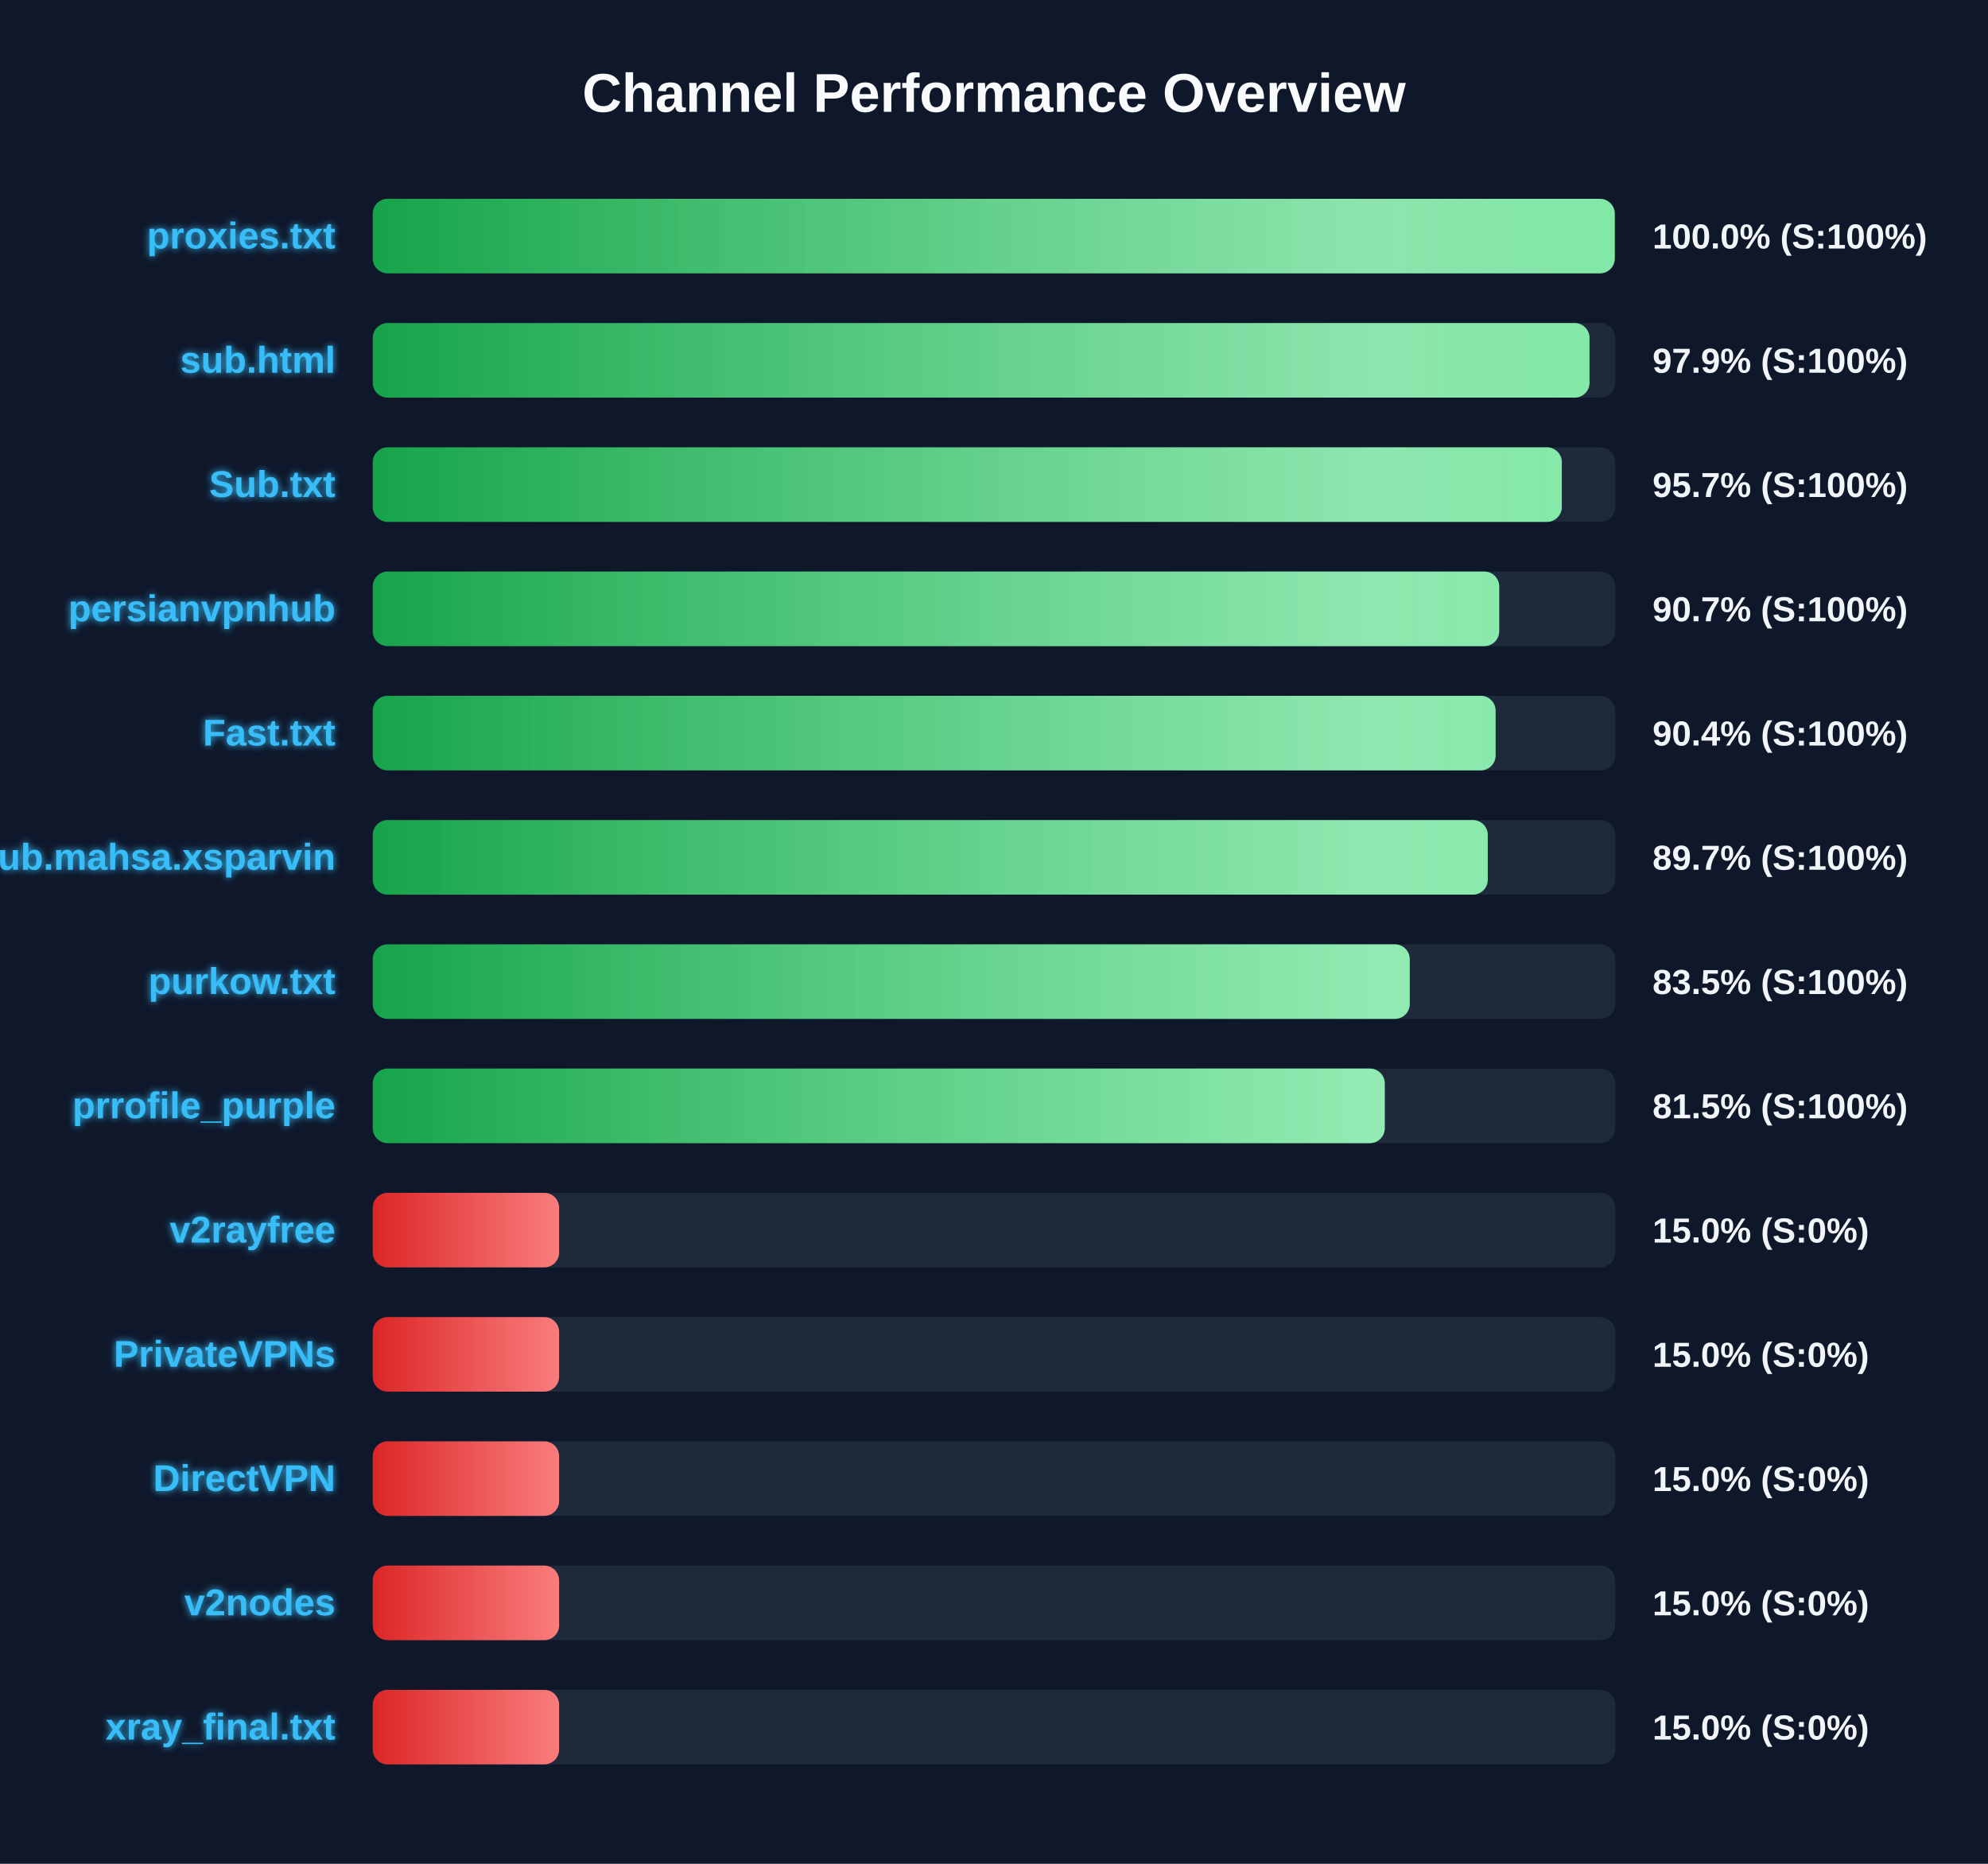
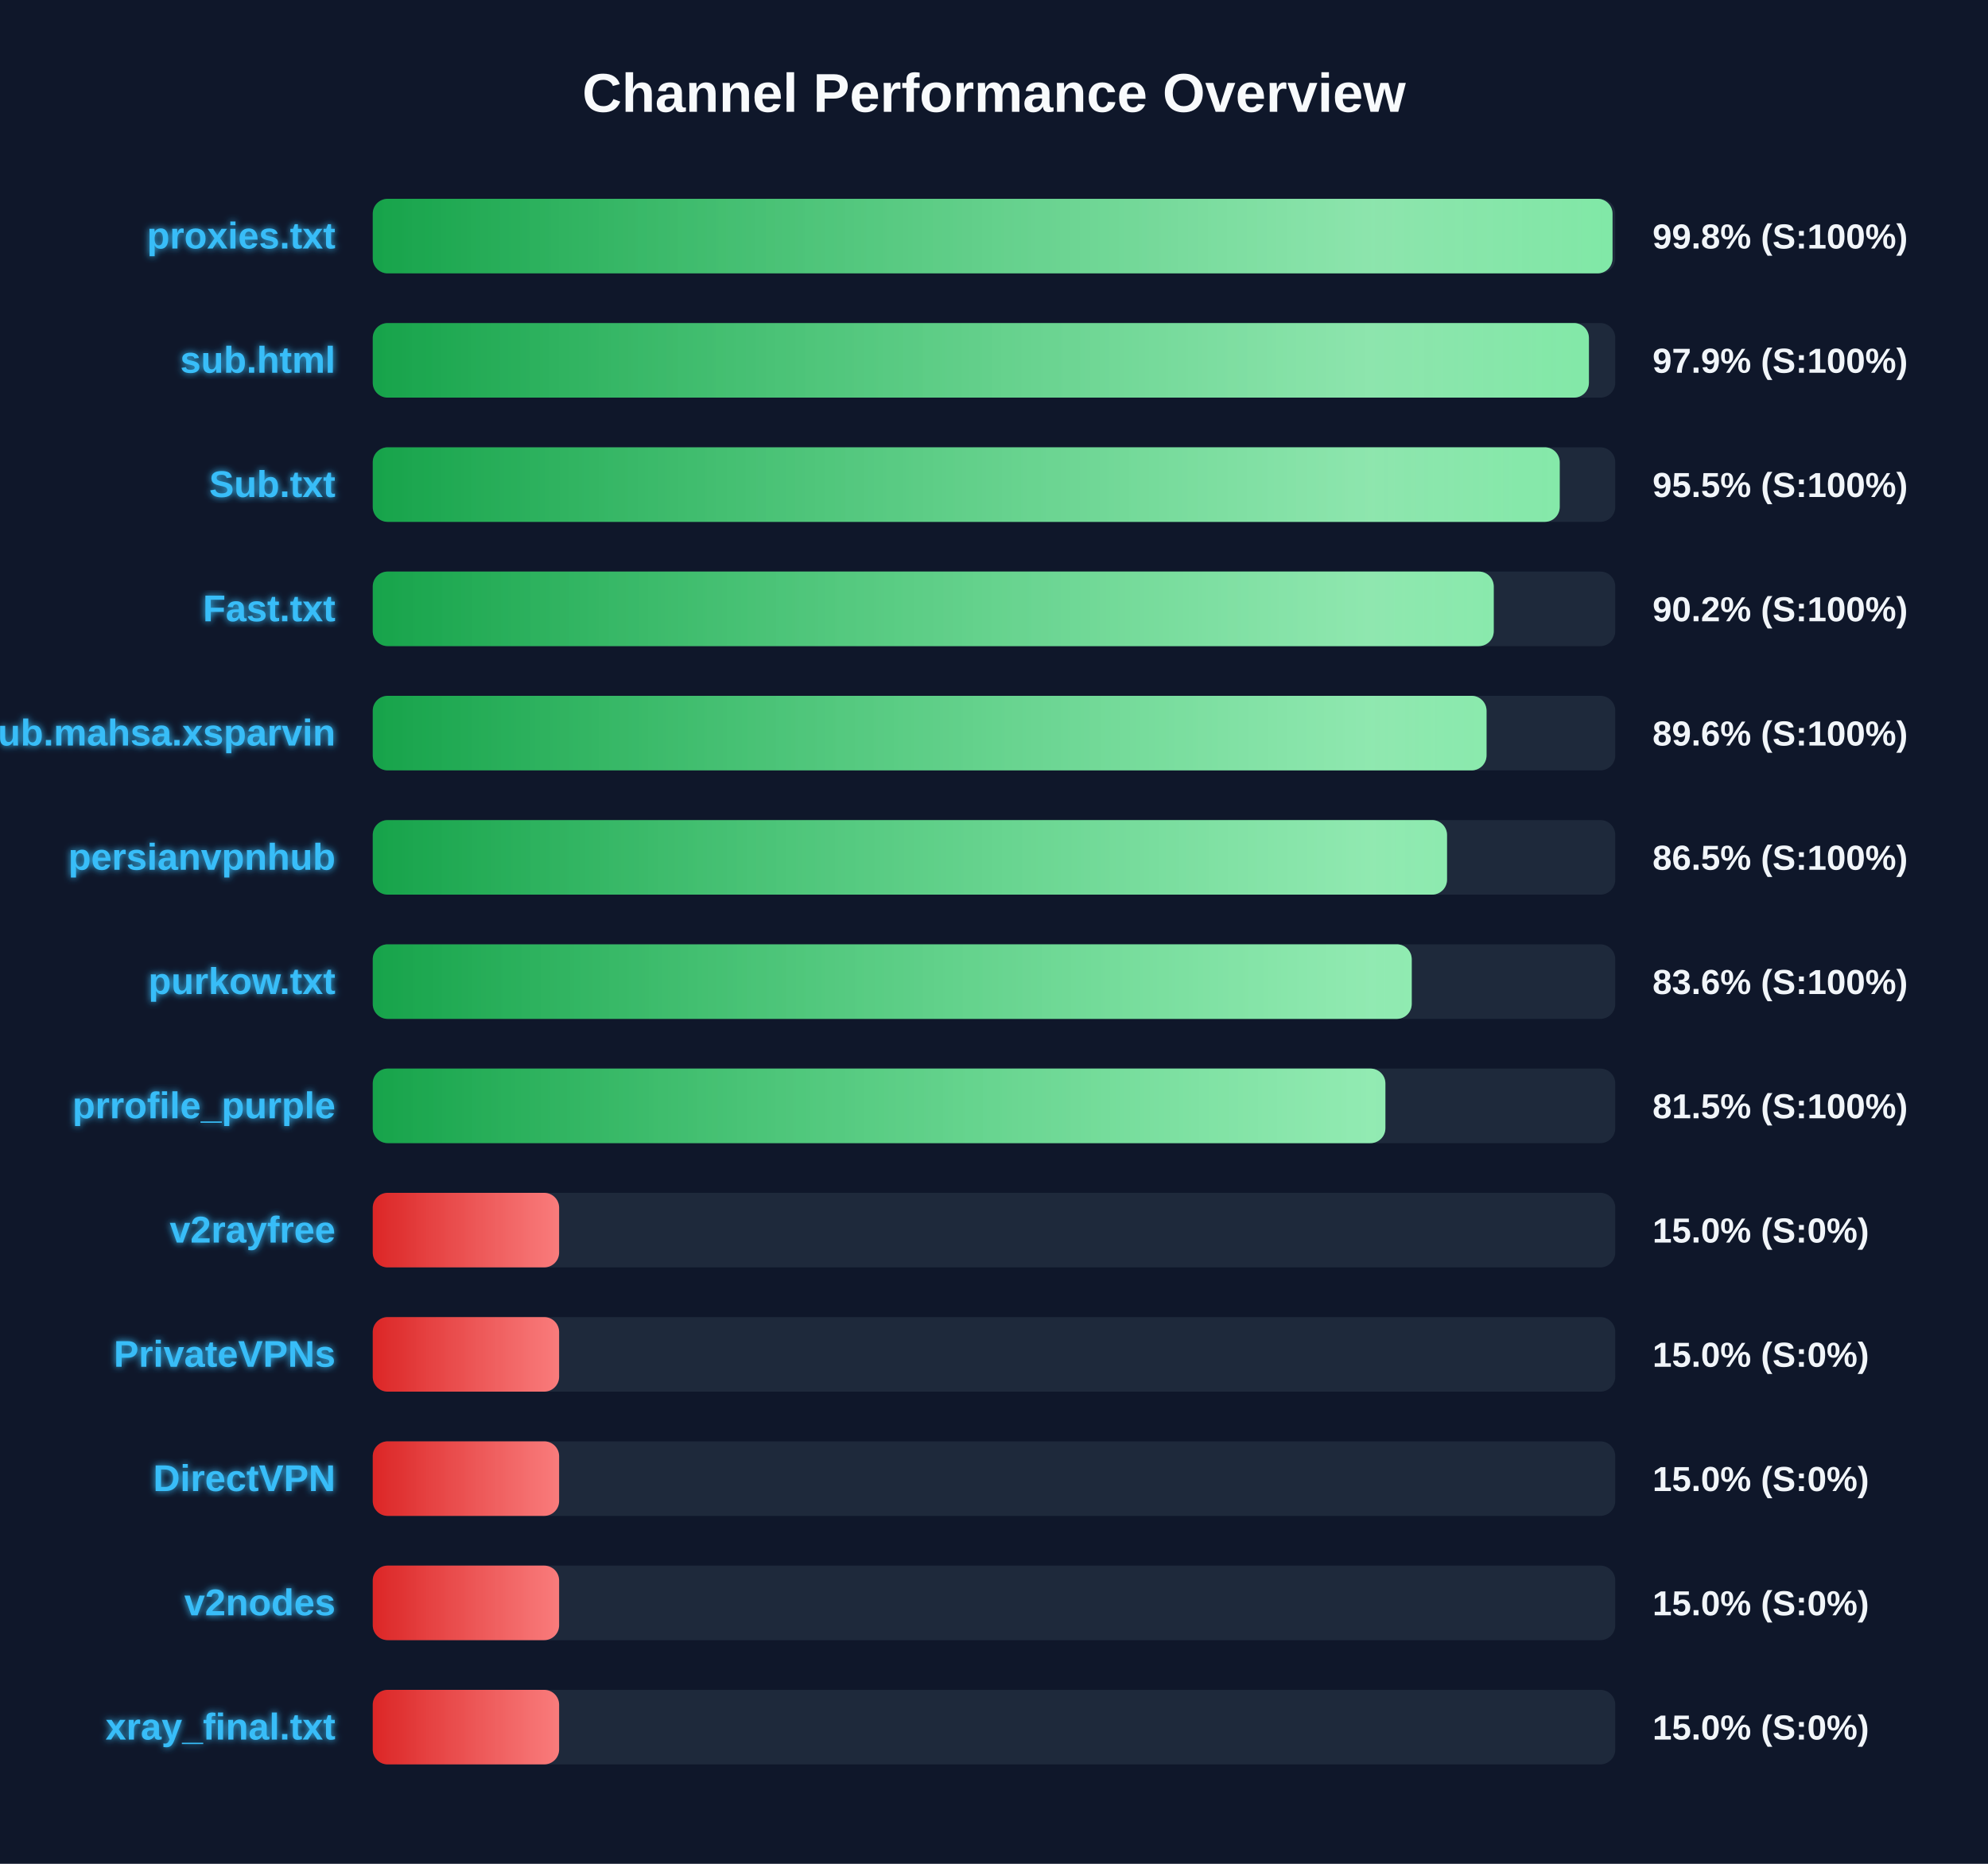
<svg xmlns="http://www.w3.org/2000/svg" width="800" height="750" version="1.1">
  <defs>
    <linearGradient id="grad-green" x1="0%" y1="0%" x2="100%" y2="0%">
      <stop offset="0%" stop-color="#16a34a" />
      <stop offset="100%" stop-color="#4ade80" />
    </linearGradient>
    <linearGradient id="grad-yellow" x1="0%" y1="0%" x2="100%" y2="0%">
      <stop offset="0%" stop-color="#ca8a04" />
      <stop offset="100%" stop-color="#fde047" />
    </linearGradient>
    <linearGradient id="grad-red" x1="0%" y1="0%" x2="100%" y2="0%">
      <stop offset="0%" stop-color="#dc2626" />
      <stop offset="100%" stop-color="#f87171" />
    </linearGradient>
    <linearGradient id="shimmer" x1="0%" y1="0%" x2="100%" y2="0%">
      <stop offset="0%" stop-color="rgba(255,255,255,0)" />
      <stop offset="50%" stop-color="rgba(255,255,255,0.4)" />
      <stop offset="100%" stop-color="rgba(255,255,255,0)" />
    </linearGradient>
    <filter id="glow" x="-20%" y="-20%" width="140%" height="140%">
      <feGaussianBlur stdDeviation="1.5" result="blur" />
      <feComposite in="SourceGraphic" in2="blur" operator="over" />
    </filter>
  </defs>
  <style>
        .bg-rect { fill: #0f172a; }
        .title { font: bold 22px 'Segoe UI', Arial, sans-serif; fill: #f8fafc; }
        .row { font: bold 15px 'Segoe UI', Arial, sans-serif; fill: #38bdf8; filter: url(#glow); }
        .score { font: bold 14px 'Segoe UI', Arial, sans-serif; fill: #f1f5f9; }
        @keyframes shimmer-anim {
            0% { transform: translateX(-100%); }
            100% { transform: translateX(200%); }
        }
        .shimmer-rect {
            animation: shimmer-anim 2.5s infinite linear;
        }
    </style>
  <rect width="100%" height="100%" class="bg-rect" />
  <text x="400" y="45" text-anchor="middle" class="title">Channel Performance Overview</text>
  <rect x="150" y="80" width="500" height="30" fill="#1e293b" rx="6" />
  <clipPath id="clip-0">
-     <rect x="150" y="80" width="499.8" height="30" rx="6" />
+     <rect x="150" y="80" width="498.9" height="30" rx="6" />
  </clipPath>
-   <rect x="150" y="80" width="499.8" height="30" fill="url(#grad-green)" rx="6" />
+   <rect x="150" y="80" width="498.9" height="30" fill="url(#grad-green)" rx="6" />
  <g clip-path="url(#clip-0)">
    <rect x="150" y="80" width="100%" height="30" fill="url(#shimmer)" class="shimmer-rect" />
  </g>
  <text x="135" y="100" text-anchor="end" class="row">proxies.txt</text>
-   <text x="665" y="100" text-anchor="start" class="score">100.0% (S:100%)</text>
+   <text x="665" y="100" text-anchor="start" class="score">99.8% (S:100%)</text>
  <rect x="150" y="130" width="500" height="30" fill="#1e293b" rx="6" />
  <clipPath id="clip-1">
-     <rect x="150" y="130" width="489.65" height="30" rx="6" />
+     <rect x="150" y="130" width="489.4" height="30" rx="6" />
  </clipPath>
-   <rect x="150" y="130" width="489.65" height="30" fill="url(#grad-green)" rx="6" />
+   <rect x="150" y="130" width="489.4" height="30" fill="url(#grad-green)" rx="6" />
  <g clip-path="url(#clip-1)">
    <rect x="150" y="130" width="100%" height="30" fill="url(#shimmer)" class="shimmer-rect" />
  </g>
  <text x="135" y="150" text-anchor="end" class="row">sub.html</text>
  <text x="665" y="150" text-anchor="start" class="score">97.9% (S:100%)</text>
  <rect x="150" y="180" width="500" height="30" fill="#1e293b" rx="6" />
  <clipPath id="clip-2">
-     <rect x="150" y="180" width="478.5" height="30" rx="6" />
+     <rect x="150" y="180" width="477.65" height="30" rx="6" />
  </clipPath>
-   <rect x="150" y="180" width="478.5" height="30" fill="url(#grad-green)" rx="6" />
+   <rect x="150" y="180" width="477.65" height="30" fill="url(#grad-green)" rx="6" />
  <g clip-path="url(#clip-2)">
    <rect x="150" y="180" width="100%" height="30" fill="url(#shimmer)" class="shimmer-rect" />
  </g>
  <text x="135" y="200" text-anchor="end" class="row">Sub.txt</text>
-   <text x="665" y="200" text-anchor="start" class="score">95.7% (S:100%)</text>
+   <text x="665" y="200" text-anchor="start" class="score">95.5% (S:100%)</text>
  <rect x="150" y="230" width="500" height="30" fill="#1e293b" rx="6" />
  <clipPath id="clip-3">
-     <rect x="150" y="230" width="453.3" height="30" rx="6" />
+     <rect x="150" y="230" width="451.1" height="30" rx="6" />
  </clipPath>
-   <rect x="150" y="230" width="453.3" height="30" fill="url(#grad-green)" rx="6" />
+   <rect x="150" y="230" width="451.1" height="30" fill="url(#grad-green)" rx="6" />
  <g clip-path="url(#clip-3)">
    <rect x="150" y="230" width="100%" height="30" fill="url(#shimmer)" class="shimmer-rect" />
  </g>
-   <text x="135" y="250" text-anchor="end" class="row">persianvpnhub</text>
-   <text x="665" y="250" text-anchor="start" class="score">90.7% (S:100%)</text>
+   <text x="135" y="250" text-anchor="end" class="row">Fast.txt</text>
+   <text x="665" y="250" text-anchor="start" class="score">90.2% (S:100%)</text>
  <rect x="150" y="280" width="500" height="30" fill="#1e293b" rx="6" />
  <clipPath id="clip-4">
-     <rect x="150" y="280" width="451.85" height="30" rx="6" />
+     <rect x="150" y="280" width="448.2" height="30" rx="6" />
  </clipPath>
-   <rect x="150" y="280" width="451.85" height="30" fill="url(#grad-green)" rx="6" />
+   <rect x="150" y="280" width="448.2" height="30" fill="url(#grad-green)" rx="6" />
  <g clip-path="url(#clip-4)">
    <rect x="150" y="280" width="100%" height="30" fill="url(#shimmer)" class="shimmer-rect" />
  </g>
-   <text x="135" y="300" text-anchor="end" class="row">Fast.txt</text>
-   <text x="665" y="300" text-anchor="start" class="score">90.4% (S:100%)</text>
+   <text x="135" y="300" text-anchor="end" class="row">Sub.mahsa.xsparvin</text>
+   <text x="665" y="300" text-anchor="start" class="score">89.6% (S:100%)</text>
  <rect x="150" y="330" width="500" height="30" fill="#1e293b" rx="6" />
  <clipPath id="clip-5">
-     <rect x="150" y="330" width="448.7" height="30" rx="6" />
+     <rect x="150" y="330" width="432.3" height="30" rx="6" />
  </clipPath>
-   <rect x="150" y="330" width="448.7" height="30" fill="url(#grad-green)" rx="6" />
+   <rect x="150" y="330" width="432.3" height="30" fill="url(#grad-green)" rx="6" />
  <g clip-path="url(#clip-5)">
    <rect x="150" y="330" width="100%" height="30" fill="url(#shimmer)" class="shimmer-rect" />
  </g>
-   <text x="135" y="350" text-anchor="end" class="row">Sub.mahsa.xsparvin</text>
-   <text x="665" y="350" text-anchor="start" class="score">89.7% (S:100%)</text>
+   <text x="135" y="350" text-anchor="end" class="row">persianvpnhub</text>
+   <text x="665" y="350" text-anchor="start" class="score">86.5% (S:100%)</text>
  <rect x="150" y="380" width="500" height="30" fill="#1e293b" rx="6" />
  <clipPath id="clip-6">
-     <rect x="150" y="380" width="417.3" height="30" rx="6" />
+     <rect x="150" y="380" width="418.1" height="30" rx="6" />
  </clipPath>
-   <rect x="150" y="380" width="417.3" height="30" fill="url(#grad-green)" rx="6" />
+   <rect x="150" y="380" width="418.1" height="30" fill="url(#grad-green)" rx="6" />
  <g clip-path="url(#clip-6)">
    <rect x="150" y="380" width="100%" height="30" fill="url(#shimmer)" class="shimmer-rect" />
  </g>
  <text x="135" y="400" text-anchor="end" class="row">purkow.txt</text>
-   <text x="665" y="400" text-anchor="start" class="score">83.5% (S:100%)</text>
+   <text x="665" y="400" text-anchor="start" class="score">83.6% (S:100%)</text>
  <rect x="150" y="430" width="500" height="30" fill="#1e293b" rx="6" />
  <clipPath id="clip-7">
-     <rect x="150" y="430" width="407.25" height="30" rx="6" />
+     <rect x="150" y="430" width="407.5" height="30" rx="6" />
  </clipPath>
-   <rect x="150" y="430" width="407.25" height="30" fill="url(#grad-green)" rx="6" />
+   <rect x="150" y="430" width="407.5" height="30" fill="url(#grad-green)" rx="6" />
  <g clip-path="url(#clip-7)">
    <rect x="150" y="430" width="100%" height="30" fill="url(#shimmer)" class="shimmer-rect" />
  </g>
  <text x="135" y="450" text-anchor="end" class="row">prrofile_purple</text>
  <text x="665" y="450" text-anchor="start" class="score">81.5% (S:100%)</text>
  <rect x="150" y="480" width="500" height="30" fill="#1e293b" rx="6" />
  <clipPath id="clip-8">
    <rect x="150" y="480" width="75.0" height="30" rx="6" />
  </clipPath>
  <rect x="150" y="480" width="75.0" height="30" fill="url(#grad-red)" rx="6" />
  <g clip-path="url(#clip-8)">
    <rect x="150" y="480" width="100%" height="30" fill="url(#shimmer)" class="shimmer-rect" />
  </g>
  <text x="135" y="500" text-anchor="end" class="row">v2rayfree</text>
  <text x="665" y="500" text-anchor="start" class="score">15.0% (S:0%)</text>
  <rect x="150" y="530" width="500" height="30" fill="#1e293b" rx="6" />
  <clipPath id="clip-9">
    <rect x="150" y="530" width="75.0" height="30" rx="6" />
  </clipPath>
  <rect x="150" y="530" width="75.0" height="30" fill="url(#grad-red)" rx="6" />
  <g clip-path="url(#clip-9)">
    <rect x="150" y="530" width="100%" height="30" fill="url(#shimmer)" class="shimmer-rect" />
  </g>
  <text x="135" y="550" text-anchor="end" class="row">PrivateVPNs</text>
  <text x="665" y="550" text-anchor="start" class="score">15.0% (S:0%)</text>
  <rect x="150" y="580" width="500" height="30" fill="#1e293b" rx="6" />
  <clipPath id="clip-10">
    <rect x="150" y="580" width="75.0" height="30" rx="6" />
  </clipPath>
  <rect x="150" y="580" width="75.0" height="30" fill="url(#grad-red)" rx="6" />
  <g clip-path="url(#clip-10)">
    <rect x="150" y="580" width="100%" height="30" fill="url(#shimmer)" class="shimmer-rect" />
  </g>
  <text x="135" y="600" text-anchor="end" class="row">DirectVPN</text>
  <text x="665" y="600" text-anchor="start" class="score">15.0% (S:0%)</text>
  <rect x="150" y="630" width="500" height="30" fill="#1e293b" rx="6" />
  <clipPath id="clip-11">
    <rect x="150" y="630" width="75.0" height="30" rx="6" />
  </clipPath>
  <rect x="150" y="630" width="75.0" height="30" fill="url(#grad-red)" rx="6" />
  <g clip-path="url(#clip-11)">
    <rect x="150" y="630" width="100%" height="30" fill="url(#shimmer)" class="shimmer-rect" />
  </g>
  <text x="135" y="650" text-anchor="end" class="row">v2nodes</text>
  <text x="665" y="650" text-anchor="start" class="score">15.0% (S:0%)</text>
  <rect x="150" y="680" width="500" height="30" fill="#1e293b" rx="6" />
  <clipPath id="clip-12">
    <rect x="150" y="680" width="75.0" height="30" rx="6" />
  </clipPath>
  <rect x="150" y="680" width="75.0" height="30" fill="url(#grad-red)" rx="6" />
  <g clip-path="url(#clip-12)">
    <rect x="150" y="680" width="100%" height="30" fill="url(#shimmer)" class="shimmer-rect" />
  </g>
  <text x="135" y="700" text-anchor="end" class="row">xray_final.txt</text>
  <text x="665" y="700" text-anchor="start" class="score">15.0% (S:0%)</text>
</svg>
